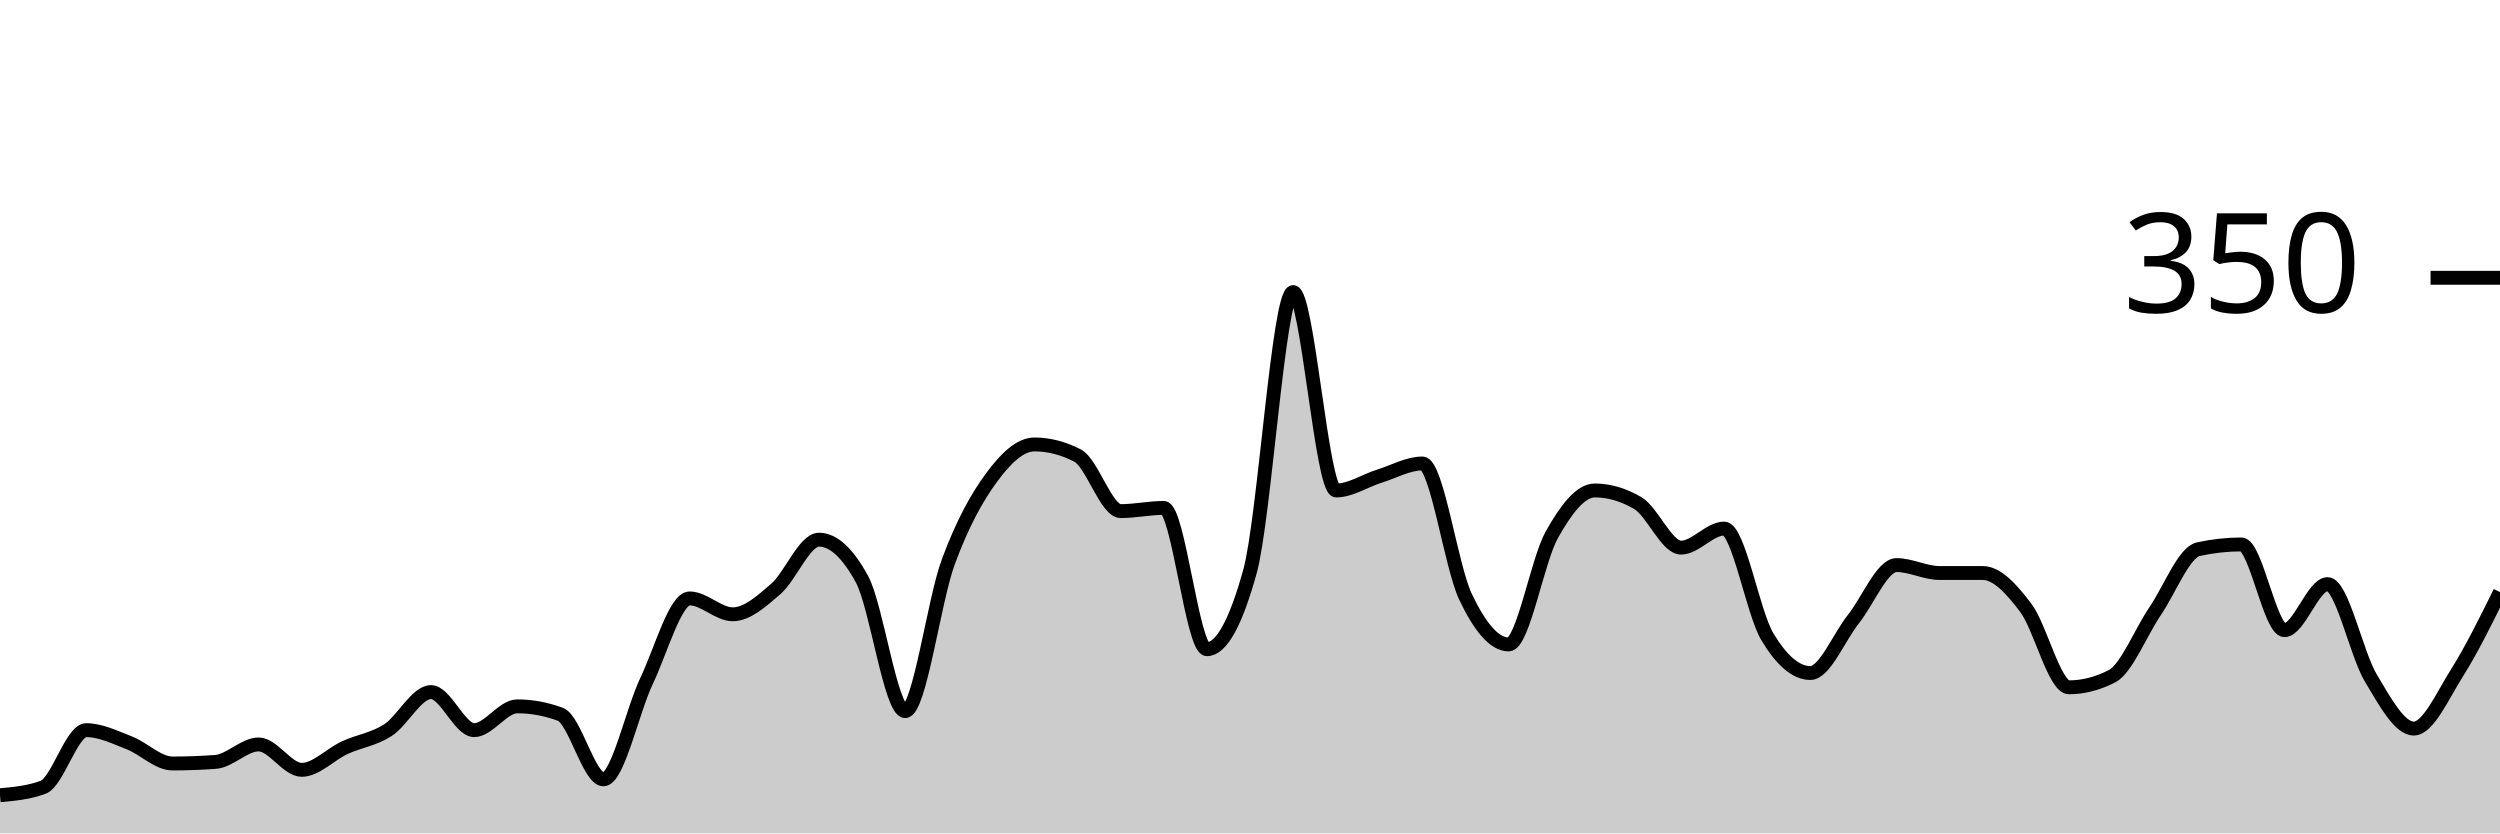
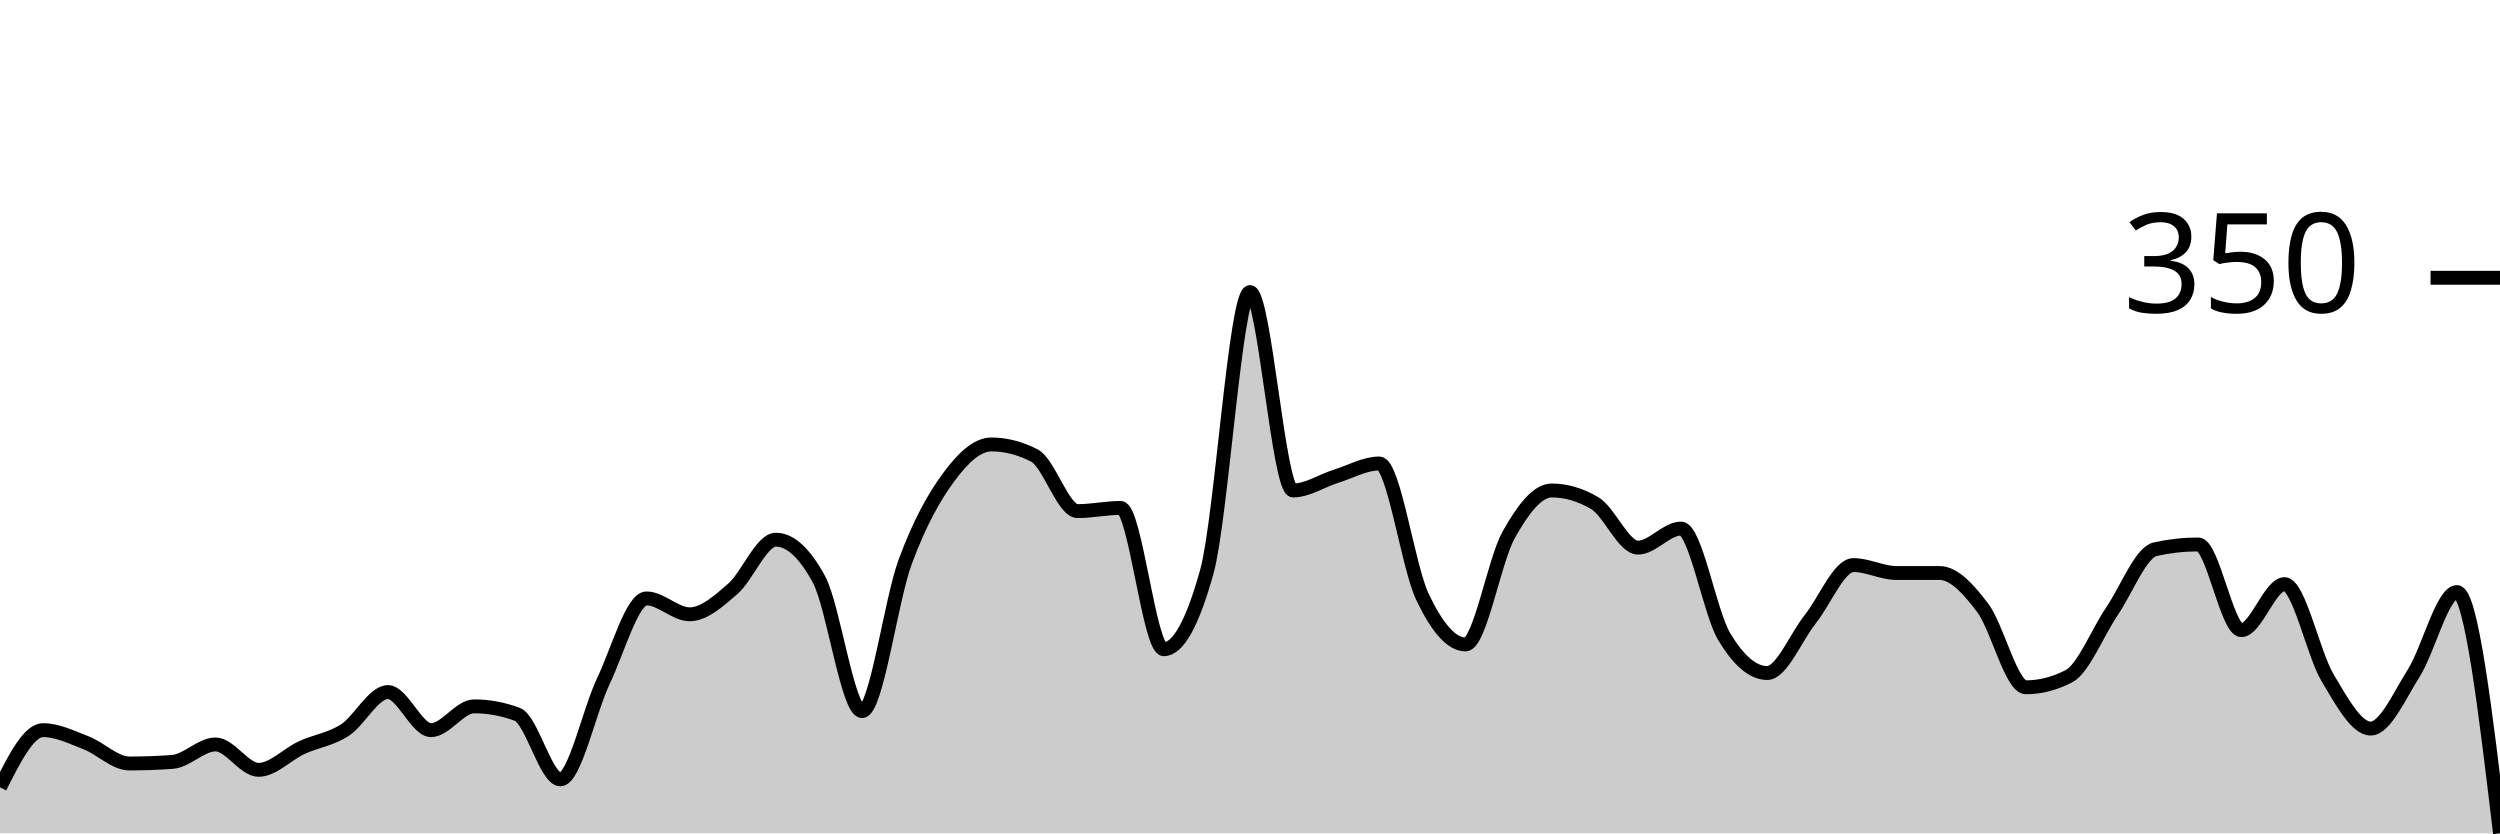
<svg xmlns="http://www.w3.org/2000/svg" viewBox="0 0 180 60">
  <g transform="translate(0,20)">
-     <path class="area" fill="rgba(0, 0, 0, 0.2)" d="M0,37.257C1.034,37.162,2.069,37.067,3.103,36.686C4.138,36.305,5.172,32.571,6.207,32.571C7.241,32.571,8.276,33.086,9.31,33.486C10.345,33.886,11.379,34.971,12.414,34.971C13.448,34.971,14.483,34.933,15.517,34.857C16.552,34.781,17.586,33.6,18.621,33.6C19.655,33.6,20.69,35.429,21.724,35.429C22.759,35.429,23.793,34.305,24.828,33.829C25.862,33.352,26.897,33.238,27.931,32.571C28.966,31.905,30,29.829,31.034,29.829C32.069,29.829,33.103,32.571,34.138,32.571C35.172,32.571,36.207,30.857,37.241,30.857C38.276,30.857,39.31,31.048,40.345,31.429C41.379,31.81,42.414,36.114,43.448,36.114C44.483,36.114,45.517,31.2,46.552,29.029C47.586,26.857,48.621,23.086,49.655,23.086C50.69,23.086,51.724,24.229,52.759,24.229C53.793,24.229,54.828,23.295,55.862,22.4C56.897,21.505,57.931,18.857,58.966,18.857C60,18.857,61.034,19.81,62.069,21.714C63.103,23.619,64.138,31.2,65.172,31.2C66.207,31.2,67.241,23.257,68.276,20.457C69.31,17.657,70.345,15.81,71.379,14.4C72.414,12.99,73.448,12,74.483,12C75.517,12,76.552,12.267,77.586,12.8C78.621,13.333,79.655,16.8,80.69,16.8C81.724,16.8,82.759,16.571,83.793,16.571C84.828,16.571,85.862,26.743,86.897,26.743C87.931,26.743,88.966,24.876,90,21.143C91.034,17.41,92.069,1.029,93.103,1.029C94.138,1.029,95.172,15.314,96.207,15.314C97.241,15.314,98.276,14.61,99.31,14.286C100.345,13.962,101.379,13.371,102.414,13.371C103.448,13.371,104.483,20.8,105.517,22.971C106.552,25.143,107.586,26.4,108.621,26.4C109.655,26.4,110.69,20.362,111.724,18.514C112.759,16.667,113.793,15.314,114.828,15.314C115.862,15.314,116.897,15.619,117.931,16.229C118.966,16.838,120,19.429,121.034,19.429C122.069,19.429,123.103,18.057,124.138,18.057C125.172,18.057,126.207,24.095,127.241,25.829C128.276,27.562,129.31,28.457,130.345,28.457C131.379,28.457,132.414,25.867,133.448,24.571C134.483,23.276,135.517,20.686,136.552,20.686C137.586,20.686,138.621,21.257,139.655,21.257C140.69,21.257,141.724,21.257,142.759,21.257C143.793,21.257,144.828,22.4,145.862,23.771C146.897,25.143,147.931,29.486,148.966,29.486C150,29.486,151.034,29.219,152.069,28.686C153.103,28.152,154.138,25.524,155.172,24C156.207,22.476,157.241,19.771,158.276,19.543C159.31,19.314,160.345,19.2,161.379,19.2C162.414,19.2,163.448,25.371,164.483,25.371C165.517,25.371,166.552,22.057,167.586,22.057C168.621,22.057,169.655,27.067,170.69,28.8C171.724,30.533,172.759,32.457,173.793,32.457C174.828,32.457,175.862,30.095,176.897,28.457C177.931,26.819,178.966,24.724,180,22.629L180,40C178.966,40,177.931,40,176.897,40C175.862,40,174.828,40,173.793,40C172.759,40,171.724,40,170.69,40C169.655,40,168.621,40,167.586,40C166.552,40,165.517,40,164.483,40C163.448,40,162.414,40,161.379,40C160.345,40,159.31,40,158.276,40C157.241,40,156.207,40,155.172,40C154.138,40,153.103,40,152.069,40C151.034,40,150,40,148.966,40C147.931,40,146.897,40,145.862,40C144.828,40,143.793,40,142.759,40C141.724,40,140.69,40,139.655,40C138.621,40,137.586,40,136.552,40C135.517,40,134.483,40,133.448,40C132.414,40,131.379,40,130.345,40C129.31,40,128.276,40,127.241,40C126.207,40,125.172,40,124.138,40C123.103,40,122.069,40,121.034,40C120,40,118.966,40,117.931,40C116.897,40,115.862,40,114.828,40C113.793,40,112.759,40,111.724,40C110.69,40,109.655,40,108.621,40C107.586,40,106.552,40,105.517,40C104.483,40,103.448,40,102.414,40C101.379,40,100.345,40,99.31,40C98.276,40,97.241,40,96.207,40C95.172,40,94.138,40,93.103,40C92.069,40,91.034,40,90,40C88.966,40,87.931,40,86.897,40C85.862,40,84.828,40,83.793,40C82.759,40,81.724,40,80.69,40C79.655,40,78.621,40,77.586,40C76.552,40,75.517,40,74.483,40C73.448,40,72.414,40,71.379,40C70.345,40,69.31,40,68.276,40C67.241,40,66.207,40,65.172,40C64.138,40,63.103,40,62.069,40C61.034,40,60,40,58.966,40C57.931,40,56.897,40,55.862,40C54.828,40,53.793,40,52.759,40C51.724,40,50.69,40,49.655,40C48.621,40,47.586,40,46.552,40C45.517,40,44.483,40,43.448,40C42.414,40,41.379,40,40.345,40C39.31,40,38.276,40,37.241,40C36.207,40,35.172,40,34.138,40C33.103,40,32.069,40,31.034,40C30,40,28.966,40,27.931,40C26.897,40,25.862,40,24.828,40C23.793,40,22.759,40,21.724,40C20.69,40,19.655,40,18.621,40C17.586,40,16.552,40,15.517,40C14.483,40,13.448,40,12.414,40C11.379,40,10.345,40,9.31,40C8.276,40,7.241,40,6.207,40C5.172,40,4.138,40,3.103,40C2.069,40,1.034,40,0,40Z" />
-     <path class="line" stroke="black" fill="none" d="M0,37.257C1.034,37.162,2.069,37.067,3.103,36.686C4.138,36.305,5.172,32.571,6.207,32.571C7.241,32.571,8.276,33.086,9.31,33.486C10.345,33.886,11.379,34.971,12.414,34.971C13.448,34.971,14.483,34.933,15.517,34.857C16.552,34.781,17.586,33.6,18.621,33.6C19.655,33.6,20.69,35.429,21.724,35.429C22.759,35.429,23.793,34.305,24.828,33.829C25.862,33.352,26.897,33.238,27.931,32.571C28.966,31.905,30,29.829,31.034,29.829C32.069,29.829,33.103,32.571,34.138,32.571C35.172,32.571,36.207,30.857,37.241,30.857C38.276,30.857,39.31,31.048,40.345,31.429C41.379,31.81,42.414,36.114,43.448,36.114C44.483,36.114,45.517,31.2,46.552,29.029C47.586,26.857,48.621,23.086,49.655,23.086C50.69,23.086,51.724,24.229,52.759,24.229C53.793,24.229,54.828,23.295,55.862,22.4C56.897,21.505,57.931,18.857,58.966,18.857C60,18.857,61.034,19.81,62.069,21.714C63.103,23.619,64.138,31.2,65.172,31.2C66.207,31.2,67.241,23.257,68.276,20.457C69.31,17.657,70.345,15.81,71.379,14.4C72.414,12.99,73.448,12,74.483,12C75.517,12,76.552,12.267,77.586,12.8C78.621,13.333,79.655,16.8,80.69,16.8C81.724,16.8,82.759,16.571,83.793,16.571C84.828,16.571,85.862,26.743,86.897,26.743C87.931,26.743,88.966,24.876,90,21.143C91.034,17.41,92.069,1.029,93.103,1.029C94.138,1.029,95.172,15.314,96.207,15.314C97.241,15.314,98.276,14.61,99.31,14.286C100.345,13.962,101.379,13.371,102.414,13.371C103.448,13.371,104.483,20.8,105.517,22.971C106.552,25.143,107.586,26.4,108.621,26.4C109.655,26.4,110.69,20.362,111.724,18.514C112.759,16.667,113.793,15.314,114.828,15.314C115.862,15.314,116.897,15.619,117.931,16.229C118.966,16.838,120,19.429,121.034,19.429C122.069,19.429,123.103,18.057,124.138,18.057C125.172,18.057,126.207,24.095,127.241,25.829C128.276,27.562,129.31,28.457,130.345,28.457C131.379,28.457,132.414,25.867,133.448,24.571C134.483,23.276,135.517,20.686,136.552,20.686C137.586,20.686,138.621,21.257,139.655,21.257C140.69,21.257,141.724,21.257,142.759,21.257C143.793,21.257,144.828,22.4,145.862,23.771C146.897,25.143,147.931,29.486,148.966,29.486C150,29.486,151.034,29.219,152.069,28.686C153.103,28.152,154.138,25.524,155.172,24C156.207,22.476,157.241,19.771,158.276,19.543C159.31,19.314,160.345,19.2,161.379,19.2C162.414,19.2,163.448,25.371,164.483,25.371C165.517,25.371,166.552,22.057,167.586,22.057C168.621,22.057,169.655,27.067,170.69,28.8C171.724,30.533,172.759,32.457,173.793,32.457C174.828,32.457,175.862,30.095,176.897,28.457C177.931,26.819,178.966,24.724,180,22.629" />
+     <path class="area" fill="rgba(0, 0, 0, 0.2)" d="M0,36.686C1.034,34.629,2.069,32.571,3.103,32.571C4.138,32.571,5.172,33.086,6.207,33.486C7.241,33.886,8.276,34.971,9.31,34.971C10.345,34.971,11.379,34.933,12.414,34.857C13.448,34.781,14.483,33.6,15.517,33.6C16.552,33.6,17.586,35.429,18.621,35.429C19.655,35.429,20.69,34.305,21.724,33.829C22.759,33.352,23.793,33.238,24.828,32.571C25.862,31.905,26.897,29.829,27.931,29.829C28.966,29.829,30,32.571,31.034,32.571C32.069,32.571,33.103,30.857,34.138,30.857C35.172,30.857,36.207,31.048,37.241,31.429C38.276,31.81,39.31,36.114,40.345,36.114C41.379,36.114,42.414,31.2,43.448,29.029C44.483,26.857,45.517,23.086,46.552,23.086C47.586,23.086,48.621,24.229,49.655,24.229C50.69,24.229,51.724,23.295,52.759,22.4C53.793,21.505,54.828,18.857,55.862,18.857C56.897,18.857,57.931,19.81,58.966,21.714C60,23.619,61.034,31.2,62.069,31.2C63.103,31.2,64.138,23.257,65.172,20.457C66.207,17.657,67.241,15.81,68.276,14.4C69.31,12.99,70.345,12,71.379,12C72.414,12,73.448,12.267,74.483,12.8C75.517,13.333,76.552,16.8,77.586,16.8C78.621,16.8,79.655,16.571,80.69,16.571C81.724,16.571,82.759,26.743,83.793,26.743C84.828,26.743,85.862,24.876,86.897,21.143C87.931,17.41,88.966,1.029,90,1.029C91.034,1.029,92.069,15.314,93.103,15.314C94.138,15.314,95.172,14.61,96.207,14.286C97.241,13.962,98.276,13.371,99.31,13.371C100.345,13.371,101.379,20.8,102.414,22.971C103.448,25.143,104.483,26.4,105.517,26.4C106.552,26.4,107.586,20.362,108.621,18.514C109.655,16.667,110.69,15.314,111.724,15.314C112.759,15.314,113.793,15.619,114.828,16.229C115.862,16.838,116.897,19.429,117.931,19.429C118.966,19.429,120,18.057,121.034,18.057C122.069,18.057,123.103,24.095,124.138,25.829C125.172,27.562,126.207,28.457,127.241,28.457C128.276,28.457,129.31,25.867,130.345,24.571C131.379,23.276,132.414,20.686,133.448,20.686C134.483,20.686,135.517,21.257,136.552,21.257C137.586,21.257,138.621,21.257,139.655,21.257C140.69,21.257,141.724,22.4,142.759,23.771C143.793,25.143,144.828,29.486,145.862,29.486C146.897,29.486,147.931,29.219,148.966,28.686C150,28.152,151.034,25.524,152.069,24C153.103,22.476,154.138,19.771,155.172,19.543C156.207,19.314,157.241,19.2,158.276,19.2C159.31,19.2,160.345,25.371,161.379,25.371C162.414,25.371,163.448,22.057,164.483,22.057C165.517,22.057,166.552,27.067,167.586,28.8C168.621,30.533,169.655,32.457,170.69,32.457C171.724,32.457,172.759,30.095,173.793,28.457C174.828,26.819,175.862,22.629,176.897,22.629C177.931,22.629,178.966,31.314,180,40L180,40C178.966,40,177.931,40,176.897,40C175.862,40,174.828,40,173.793,40C172.759,40,171.724,40,170.69,40C169.655,40,168.621,40,167.586,40C166.552,40,165.517,40,164.483,40C163.448,40,162.414,40,161.379,40C160.345,40,159.31,40,158.276,40C157.241,40,156.207,40,155.172,40C154.138,40,153.103,40,152.069,40C151.034,40,150,40,148.966,40C147.931,40,146.897,40,145.862,40C144.828,40,143.793,40,142.759,40C141.724,40,140.69,40,139.655,40C138.621,40,137.586,40,136.552,40C135.517,40,134.483,40,133.448,40C132.414,40,131.379,40,130.345,40C129.31,40,128.276,40,127.241,40C126.207,40,125.172,40,124.138,40C123.103,40,122.069,40,121.034,40C120,40,118.966,40,117.931,40C116.897,40,115.862,40,114.828,40C113.793,40,112.759,40,111.724,40C110.69,40,109.655,40,108.621,40C107.586,40,106.552,40,105.517,40C104.483,40,103.448,40,102.414,40C101.379,40,100.345,40,99.31,40C98.276,40,97.241,40,96.207,40C95.172,40,94.138,40,93.103,40C92.069,40,91.034,40,90,40C88.966,40,87.931,40,86.897,40C85.862,40,84.828,40,83.793,40C82.759,40,81.724,40,80.69,40C79.655,40,78.621,40,77.586,40C76.552,40,75.517,40,74.483,40C73.448,40,72.414,40,71.379,40C70.345,40,69.31,40,68.276,40C67.241,40,66.207,40,65.172,40C64.138,40,63.103,40,62.069,40C61.034,40,60,40,58.966,40C57.931,40,56.897,40,55.862,40C54.828,40,53.793,40,52.759,40C51.724,40,50.69,40,49.655,40C48.621,40,47.586,40,46.552,40C45.517,40,44.483,40,43.448,40C42.414,40,41.379,40,40.345,40C39.31,40,38.276,40,37.241,40C36.207,40,35.172,40,34.138,40C33.103,40,32.069,40,31.034,40C30,40,28.966,40,27.931,40C26.897,40,25.862,40,24.828,40C23.793,40,22.759,40,21.724,40C20.69,40,19.655,40,18.621,40C17.586,40,16.552,40,15.517,40C14.483,40,13.448,40,12.414,40C11.379,40,10.345,40,9.31,40C8.276,40,7.241,40,6.207,40C5.172,40,4.138,40,3.103,40C2.069,40,1.034,40,0,40Z" />
+     <path class="line" stroke="black" fill="none" d="M0,36.686C1.034,34.629,2.069,32.571,3.103,32.571C4.138,32.571,5.172,33.086,6.207,33.486C7.241,33.886,8.276,34.971,9.31,34.971C10.345,34.971,11.379,34.933,12.414,34.857C13.448,34.781,14.483,33.6,15.517,33.6C16.552,33.6,17.586,35.429,18.621,35.429C19.655,35.429,20.69,34.305,21.724,33.829C22.759,33.352,23.793,33.238,24.828,32.571C25.862,31.905,26.897,29.829,27.931,29.829C28.966,29.829,30,32.571,31.034,32.571C32.069,32.571,33.103,30.857,34.138,30.857C35.172,30.857,36.207,31.048,37.241,31.429C38.276,31.81,39.31,36.114,40.345,36.114C41.379,36.114,42.414,31.2,43.448,29.029C44.483,26.857,45.517,23.086,46.552,23.086C47.586,23.086,48.621,24.229,49.655,24.229C50.69,24.229,51.724,23.295,52.759,22.4C53.793,21.505,54.828,18.857,55.862,18.857C56.897,18.857,57.931,19.81,58.966,21.714C60,23.619,61.034,31.2,62.069,31.2C63.103,31.2,64.138,23.257,65.172,20.457C66.207,17.657,67.241,15.81,68.276,14.4C69.31,12.99,70.345,12,71.379,12C72.414,12,73.448,12.267,74.483,12.8C75.517,13.333,76.552,16.8,77.586,16.8C78.621,16.8,79.655,16.571,80.69,16.571C81.724,16.571,82.759,26.743,83.793,26.743C84.828,26.743,85.862,24.876,86.897,21.143C87.931,17.41,88.966,1.029,90,1.029C91.034,1.029,92.069,15.314,93.103,15.314C94.138,15.314,95.172,14.61,96.207,14.286C97.241,13.962,98.276,13.371,99.31,13.371C100.345,13.371,101.379,20.8,102.414,22.971C103.448,25.143,104.483,26.4,105.517,26.4C106.552,26.4,107.586,20.362,108.621,18.514C109.655,16.667,110.69,15.314,111.724,15.314C112.759,15.314,113.793,15.619,114.828,16.229C115.862,16.838,116.897,19.429,117.931,19.429C118.966,19.429,120,18.057,121.034,18.057C122.069,18.057,123.103,24.095,124.138,25.829C125.172,27.562,126.207,28.457,127.241,28.457C128.276,28.457,129.31,25.867,130.345,24.571C131.379,23.276,132.414,20.686,133.448,20.686C134.483,20.686,135.517,21.257,136.552,21.257C137.586,21.257,138.621,21.257,139.655,21.257C140.69,21.257,141.724,22.4,142.759,23.771C143.793,25.143,144.828,29.486,145.862,29.486C146.897,29.486,147.931,29.219,148.966,28.686C150,28.152,151.034,25.524,152.069,24C153.103,22.476,154.138,19.771,155.172,19.543C156.207,19.314,157.241,19.2,158.276,19.2C159.31,19.2,160.345,25.371,161.379,25.371C162.414,25.371,163.448,22.057,164.483,22.057C165.517,22.057,166.552,27.067,167.586,28.8C168.621,30.533,169.655,32.457,170.69,32.457C171.724,32.457,172.759,30.095,173.793,28.457C174.828,26.819,175.862,22.629,176.897,22.629C177.931,22.629,178.966,31.314,180,40" />
    <path class="axis-ceiling" stroke-width="1" stroke="black" fill="none" d="M175,0L180,0" />
    <text class="axis-ceiling-label" font-family="sans-serif" text-anchor="end" font-size="10px" x="170" y="2.5">350</text>
  </g>
</svg>
